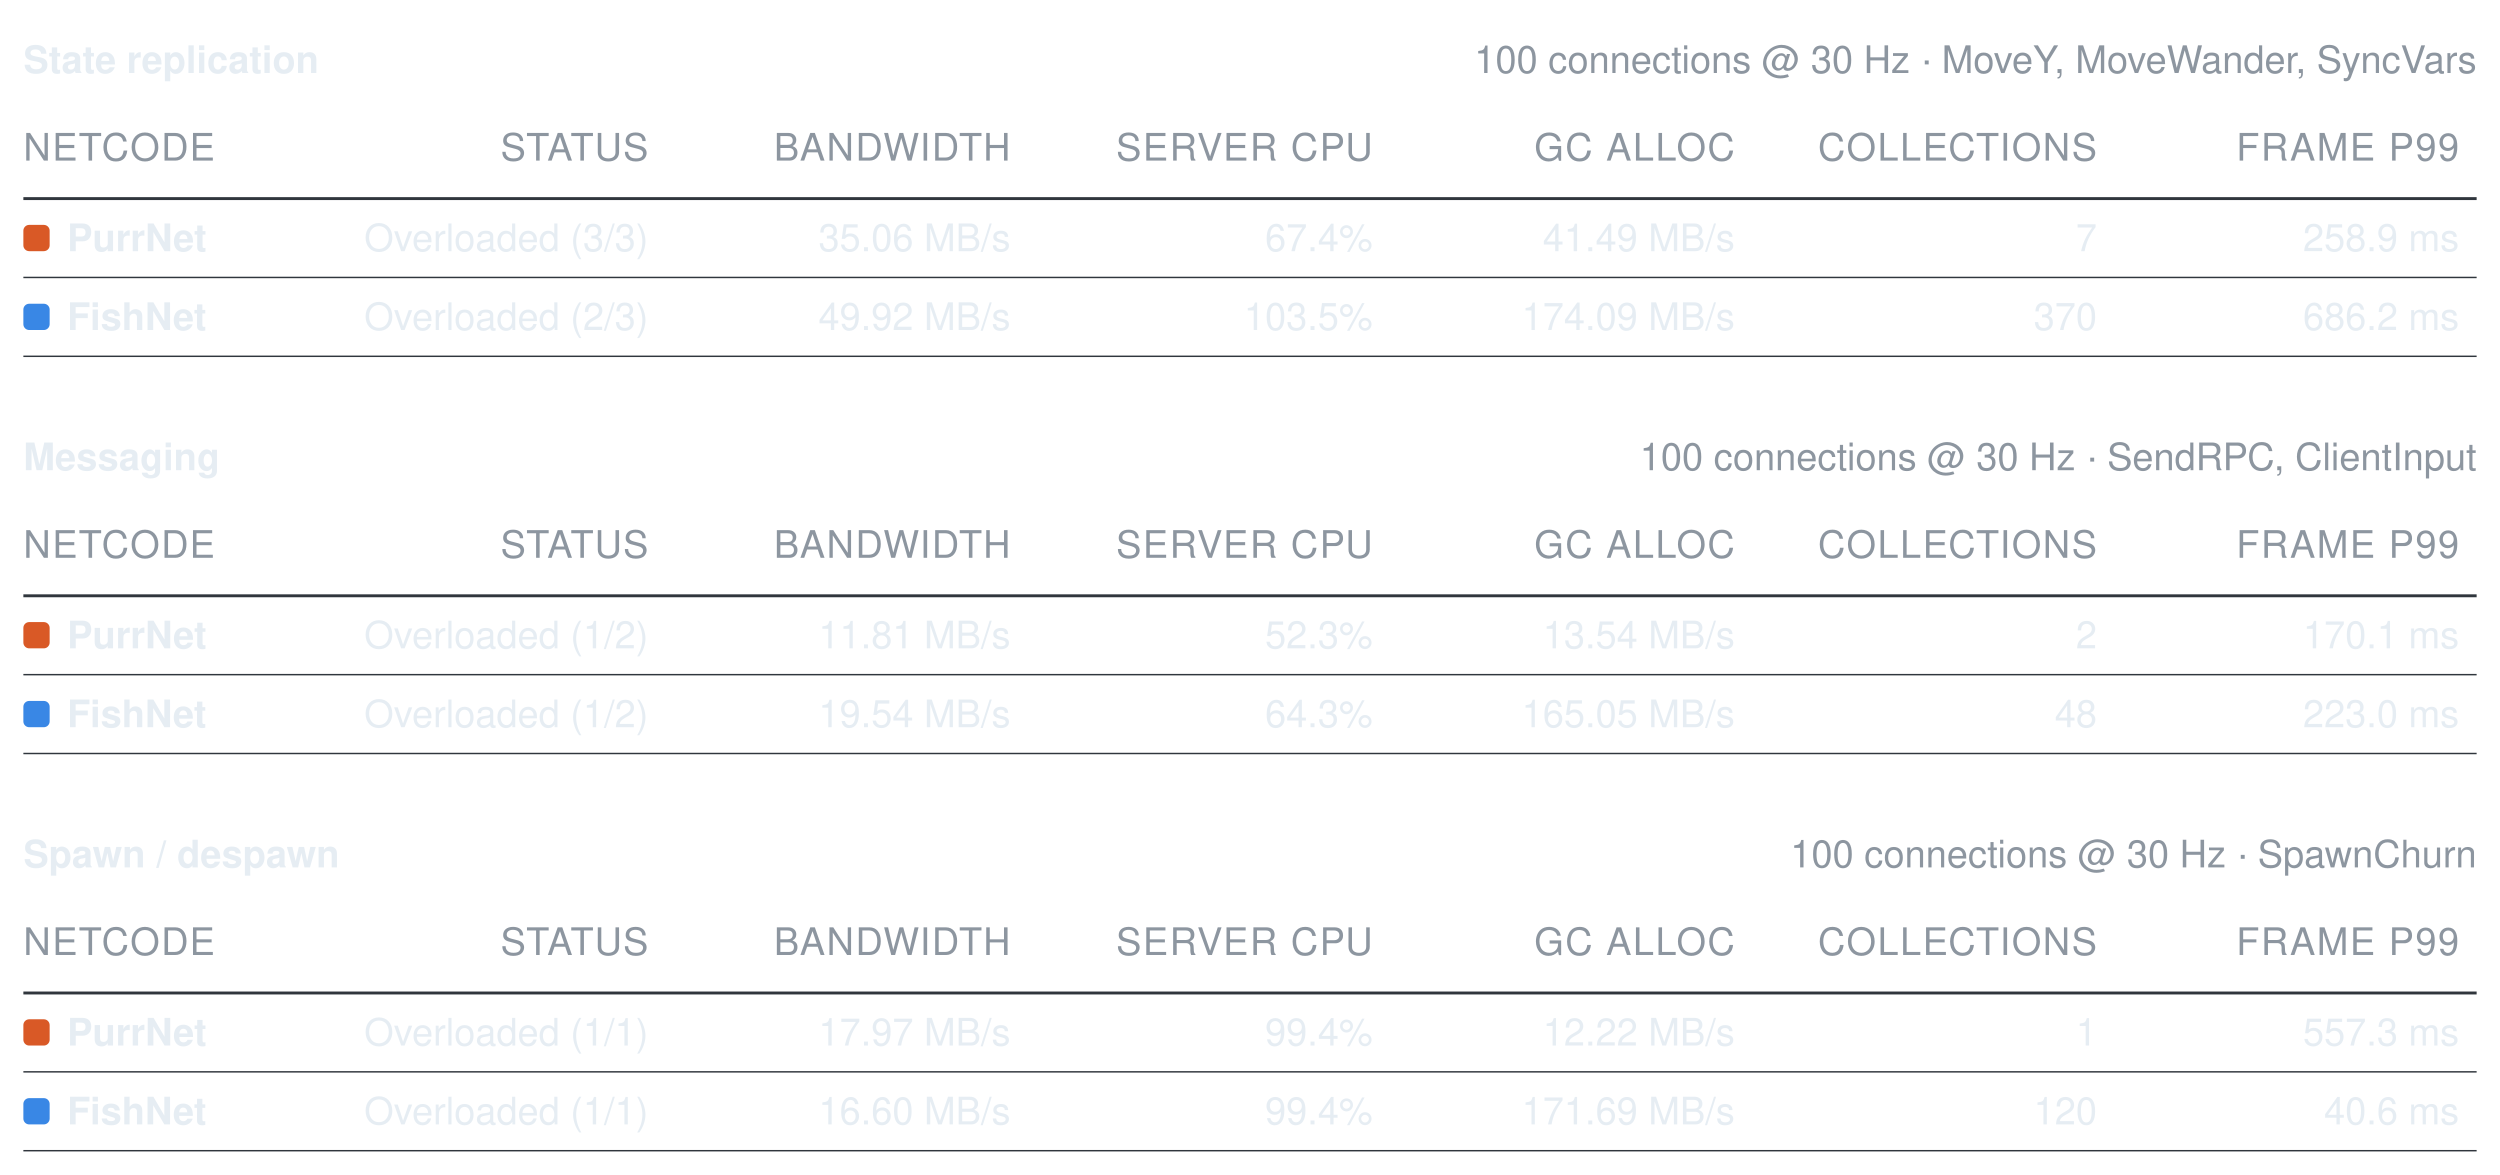
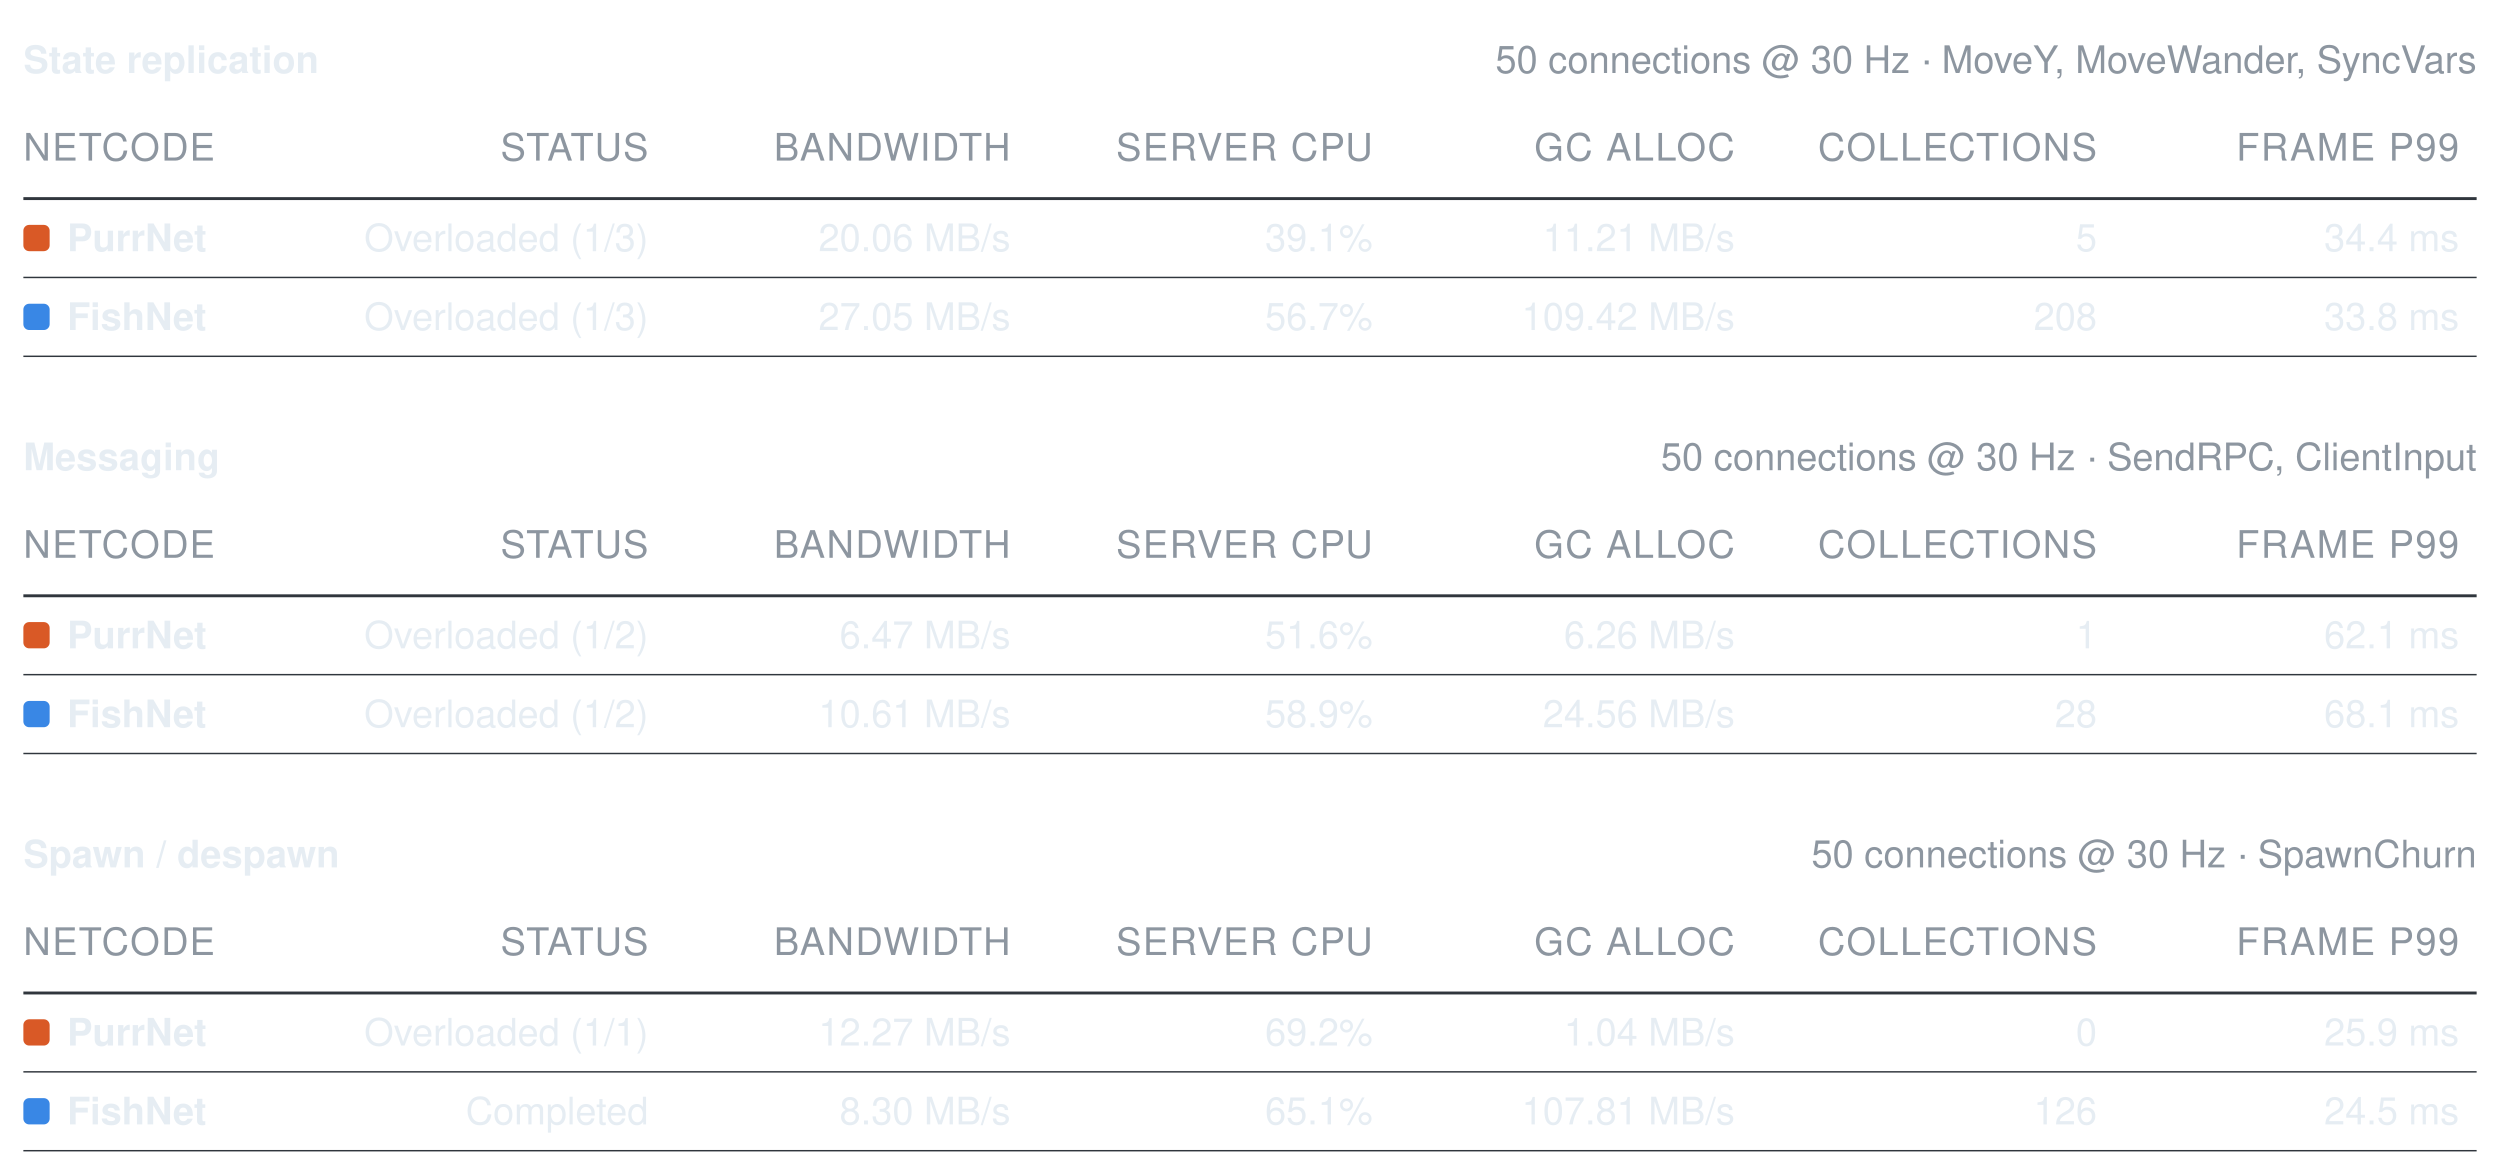
<svg xmlns="http://www.w3.org/2000/svg" width="856" height="402" viewBox="0 0 856 402" role="img" aria-label="Benchmark summary tables">
  <style>text{font-family:-apple-system, BlinkMacSystemFont, Segoe UI, Helvetica, Arial, sans-serif;font-size:13px;font-variant-numeric:tabular-nums}</style>
  <text x="8" y="25" font-weight="600" fill="#e6edf3">State replication</text>
-   <text x="848" y="25" text-anchor="end" fill="#8d96a0" font-size="12">100 connections @ 30 Hz · MoveY, MoveWander, SyncVars</text>
+   <text x="848" y="25" text-anchor="end" fill="#8d96a0" font-size="12">50 connections @ 30 Hz · MoveY, MoveWander, SyncVars</text>
  <text x="8" y="55" fill="#8d96a0" font-size="11" letter-spacing="0.5">NETCODE</text>
  <text x="222" y="55" text-anchor="end" fill="#8d96a0" font-size="11" letter-spacing="0.5">STATUS</text>
  <text x="346" y="55" text-anchor="end" fill="#8d96a0" font-size="11" letter-spacing="0.5">BANDWIDTH</text>
  <text x="470" y="55" text-anchor="end" fill="#8d96a0" font-size="11" letter-spacing="0.5">SERVER CPU</text>
  <text x="594" y="55" text-anchor="end" fill="#8d96a0" font-size="11" letter-spacing="0.5">GC ALLOC</text>
  <text x="718" y="55" text-anchor="end" fill="#8d96a0" font-size="11" letter-spacing="0.5">COLLECTIONS</text>
  <text x="842" y="55" text-anchor="end" fill="#8d96a0" font-size="11" letter-spacing="0.5">FRAME P99</text>
  <line x1="8" y1="68" x2="848" y2="68" stroke="#30363d" stroke-width="1" />
  <rect x="8" y="77" width="9" height="9" rx="2" fill="#d95926" />
  <text x="23" y="86" fill="#e6edf3" font-weight="600">PurrNet</text>
-   <text x="222" y="86" text-anchor="end" fill="#e6edf3" font-weight="400">Overloaded (3/3)</text>
-   <text x="346" y="86" text-anchor="end" fill="#e6edf3" font-weight="400">35.06 MB/s</text>
-   <text x="470" y="86" text-anchor="end" fill="#e6edf3" font-weight="400">67.4%</text>
-   <text x="594" y="86" text-anchor="end" fill="#e6edf3" font-weight="400">41.49 MB/s</text>
-   <text x="718" y="86" text-anchor="end" fill="#e6edf3" font-weight="400">7</text>
-   <text x="842" y="86" text-anchor="end" fill="#e6edf3" font-weight="400">258.9 ms</text>
+   <text x="222" y="86" text-anchor="end" fill="#e6edf3" font-weight="400">Overloaded (1/3)</text>
+   <text x="346" y="86" text-anchor="end" fill="#e6edf3" font-weight="400">20.06 MB/s</text>
+   <text x="470" y="86" text-anchor="end" fill="#e6edf3" font-weight="400">39.1%</text>
+   <text x="594" y="86" text-anchor="end" fill="#e6edf3" font-weight="400">11.21 MB/s</text>
+   <text x="718" y="86" text-anchor="end" fill="#e6edf3" font-weight="400">5</text>
+   <text x="842" y="86" text-anchor="end" fill="#e6edf3" font-weight="400">34.4 ms</text>
  <line x1="8" y1="95" x2="848" y2="95" stroke="#30363d" stroke-width="0.5" />
  <rect x="8" y="104" width="9" height="9" rx="2" fill="#3987e5" />
  <text x="23" y="113" fill="#e6edf3" font-weight="600">FishNet</text>
-   <text x="222" y="113" text-anchor="end" fill="#e6edf3" font-weight="400">Overloaded (2/3)</text>
-   <text x="346" y="113" text-anchor="end" fill="#e6edf3" font-weight="400">49.92 MB/s</text>
-   <text x="470" y="113" text-anchor="end" fill="#e6edf3" font-weight="400">103.5%</text>
-   <text x="594" y="113" text-anchor="end" fill="#e6edf3" font-weight="400">174.09 MB/s</text>
-   <text x="718" y="113" text-anchor="end" fill="#e6edf3" font-weight="400">370</text>
-   <text x="842" y="113" text-anchor="end" fill="#e6edf3" font-weight="400">686.2 ms</text>
+   <text x="222" y="113" text-anchor="end" fill="#e6edf3" font-weight="400">Overloaded (1/3)</text>
+   <text x="346" y="113" text-anchor="end" fill="#e6edf3" font-weight="400">27.05 MB/s</text>
+   <text x="470" y="113" text-anchor="end" fill="#e6edf3" font-weight="400">56.7%</text>
+   <text x="594" y="113" text-anchor="end" fill="#e6edf3" font-weight="400">109.42 MB/s</text>
+   <text x="718" y="113" text-anchor="end" fill="#e6edf3" font-weight="400">208</text>
+   <text x="842" y="113" text-anchor="end" fill="#e6edf3" font-weight="400">33.8 ms</text>
  <line x1="8" y1="122" x2="848" y2="122" stroke="#30363d" stroke-width="0.5" />
  <text x="8" y="161" font-weight="600" fill="#e6edf3">Messaging</text>
-   <text x="848" y="161" text-anchor="end" fill="#8d96a0" font-size="12">100 connections @ 30 Hz · SendRPC, ClientInput</text>
+   <text x="848" y="161" text-anchor="end" fill="#8d96a0" font-size="12">50 connections @ 30 Hz · SendRPC, ClientInput</text>
  <text x="8" y="191" fill="#8d96a0" font-size="11" letter-spacing="0.5">NETCODE</text>
  <text x="222" y="191" text-anchor="end" fill="#8d96a0" font-size="11" letter-spacing="0.5">STATUS</text>
  <text x="346" y="191" text-anchor="end" fill="#8d96a0" font-size="11" letter-spacing="0.5">BANDWIDTH</text>
  <text x="470" y="191" text-anchor="end" fill="#8d96a0" font-size="11" letter-spacing="0.5">SERVER CPU</text>
  <text x="594" y="191" text-anchor="end" fill="#8d96a0" font-size="11" letter-spacing="0.5">GC ALLOC</text>
  <text x="718" y="191" text-anchor="end" fill="#8d96a0" font-size="11" letter-spacing="0.5">COLLECTIONS</text>
  <text x="842" y="191" text-anchor="end" fill="#8d96a0" font-size="11" letter-spacing="0.5">FRAME P99</text>
  <line x1="8" y1="204" x2="848" y2="204" stroke="#30363d" stroke-width="1" />
  <rect x="8" y="213" width="9" height="9" rx="2" fill="#d95926" />
  <text x="23" y="222" fill="#e6edf3" font-weight="600">PurrNet</text>
  <text x="222" y="222" text-anchor="end" fill="#e6edf3" font-weight="400">Overloaded (1/2)</text>
-   <text x="346" y="222" text-anchor="end" fill="#e6edf3" font-weight="400">11.81 MB/s</text>
-   <text x="470" y="222" text-anchor="end" fill="#e6edf3" font-weight="400">52.3%</text>
-   <text x="594" y="222" text-anchor="end" fill="#e6edf3" font-weight="400">13.54 MB/s</text>
-   <text x="718" y="222" text-anchor="end" fill="#e6edf3" font-weight="400">2</text>
-   <text x="842" y="222" text-anchor="end" fill="#e6edf3" font-weight="400">170.1 ms</text>
+   <text x="346" y="222" text-anchor="end" fill="#e6edf3" font-weight="400">6.47 MB/s</text>
+   <text x="470" y="222" text-anchor="end" fill="#e6edf3" font-weight="400">51.6%</text>
+   <text x="594" y="222" text-anchor="end" fill="#e6edf3" font-weight="400">6.26 MB/s</text>
+   <text x="718" y="222" text-anchor="end" fill="#e6edf3" font-weight="400">1</text>
+   <text x="842" y="222" text-anchor="end" fill="#e6edf3" font-weight="400">62.1 ms</text>
  <line x1="8" y1="231" x2="848" y2="231" stroke="#30363d" stroke-width="0.5" />
  <rect x="8" y="240" width="9" height="9" rx="2" fill="#3987e5" />
  <text x="23" y="249" fill="#e6edf3" font-weight="600">FishNet</text>
  <text x="222" y="249" text-anchor="end" fill="#e6edf3" font-weight="400">Overloaded (1/2)</text>
-   <text x="346" y="249" text-anchor="end" fill="#e6edf3" font-weight="400">19.54 MB/s</text>
-   <text x="470" y="249" text-anchor="end" fill="#e6edf3" font-weight="400">64.3%</text>
-   <text x="594" y="249" text-anchor="end" fill="#e6edf3" font-weight="400">165.05 MB/s</text>
-   <text x="718" y="249" text-anchor="end" fill="#e6edf3" font-weight="400">48</text>
-   <text x="842" y="249" text-anchor="end" fill="#e6edf3" font-weight="400">223.0 ms</text>
+   <text x="346" y="249" text-anchor="end" fill="#e6edf3" font-weight="400">10.61 MB/s</text>
+   <text x="470" y="249" text-anchor="end" fill="#e6edf3" font-weight="400">58.9%</text>
+   <text x="594" y="249" text-anchor="end" fill="#e6edf3" font-weight="400">24.56 MB/s</text>
+   <text x="718" y="249" text-anchor="end" fill="#e6edf3" font-weight="400">28</text>
+   <text x="842" y="249" text-anchor="end" fill="#e6edf3" font-weight="400">68.1 ms</text>
  <line x1="8" y1="258" x2="848" y2="258" stroke="#30363d" stroke-width="0.5" />
  <text x="8" y="297" font-weight="600" fill="#e6edf3">Spawn / despawn</text>
-   <text x="848" y="297" text-anchor="end" fill="#8d96a0" font-size="12">100 connections @ 30 Hz · SpawnChurn</text>
+   <text x="848" y="297" text-anchor="end" fill="#8d96a0" font-size="12">50 connections @ 30 Hz · SpawnChurn</text>
  <text x="8" y="327" fill="#8d96a0" font-size="11" letter-spacing="0.5">NETCODE</text>
  <text x="222" y="327" text-anchor="end" fill="#8d96a0" font-size="11" letter-spacing="0.5">STATUS</text>
  <text x="346" y="327" text-anchor="end" fill="#8d96a0" font-size="11" letter-spacing="0.5">BANDWIDTH</text>
  <text x="470" y="327" text-anchor="end" fill="#8d96a0" font-size="11" letter-spacing="0.5">SERVER CPU</text>
  <text x="594" y="327" text-anchor="end" fill="#8d96a0" font-size="11" letter-spacing="0.5">GC ALLOC</text>
  <text x="718" y="327" text-anchor="end" fill="#8d96a0" font-size="11" letter-spacing="0.5">COLLECTIONS</text>
  <text x="842" y="327" text-anchor="end" fill="#8d96a0" font-size="11" letter-spacing="0.5">FRAME P99</text>
  <line x1="8" y1="340" x2="848" y2="340" stroke="#30363d" stroke-width="1" />
  <rect x="8" y="349" width="9" height="9" rx="2" fill="#d95926" />
  <text x="23" y="358" fill="#e6edf3" font-weight="600">PurrNet</text>
  <text x="222" y="358" text-anchor="end" fill="#e6edf3" font-weight="400">Overloaded (1/1)</text>
-   <text x="346" y="358" text-anchor="end" fill="#e6edf3" font-weight="400">17.97 MB/s</text>
-   <text x="470" y="358" text-anchor="end" fill="#e6edf3" font-weight="400">99.4%</text>
-   <text x="594" y="358" text-anchor="end" fill="#e6edf3" font-weight="400">12.22 MB/s</text>
-   <text x="718" y="358" text-anchor="end" fill="#e6edf3" font-weight="400">1</text>
-   <text x="842" y="358" text-anchor="end" fill="#e6edf3" font-weight="400">557.3 ms</text>
+   <text x="346" y="358" text-anchor="end" fill="#e6edf3" font-weight="400">12.27 MB/s</text>
+   <text x="470" y="358" text-anchor="end" fill="#e6edf3" font-weight="400">69.2%</text>
+   <text x="594" y="358" text-anchor="end" fill="#e6edf3" font-weight="400">1.04 MB/s</text>
+   <text x="718" y="358" text-anchor="end" fill="#e6edf3" font-weight="400">0</text>
+   <text x="842" y="358" text-anchor="end" fill="#e6edf3" font-weight="400">25.9 ms</text>
  <line x1="8" y1="367" x2="848" y2="367" stroke="#30363d" stroke-width="0.5" />
  <rect x="8" y="376" width="9" height="9" rx="2" fill="#3987e5" />
  <text x="23" y="385" fill="#e6edf3" font-weight="600">FishNet</text>
-   <text x="222" y="385" text-anchor="end" fill="#e6edf3" font-weight="400">Overloaded (1/1)</text>
-   <text x="346" y="385" text-anchor="end" fill="#e6edf3" font-weight="400">16.60 MB/s</text>
-   <text x="470" y="385" text-anchor="end" fill="#e6edf3" font-weight="400">99.4%</text>
-   <text x="594" y="385" text-anchor="end" fill="#e6edf3" font-weight="400">171.69 MB/s</text>
-   <text x="718" y="385" text-anchor="end" fill="#e6edf3" font-weight="400">120</text>
-   <text x="842" y="385" text-anchor="end" fill="#e6edf3" font-weight="400">40.6 ms</text>
+   <text x="222" y="385" text-anchor="end" fill="#e6edf3" font-weight="400">Completed</text>
+   <text x="346" y="385" text-anchor="end" fill="#e6edf3" font-weight="400">8.30 MB/s</text>
+   <text x="470" y="385" text-anchor="end" fill="#e6edf3" font-weight="400">65.1%</text>
+   <text x="594" y="385" text-anchor="end" fill="#e6edf3" font-weight="400">107.81 MB/s</text>
+   <text x="718" y="385" text-anchor="end" fill="#e6edf3" font-weight="400">126</text>
+   <text x="842" y="385" text-anchor="end" fill="#e6edf3" font-weight="400">24.5 ms</text>
  <line x1="8" y1="394" x2="848" y2="394" stroke="#30363d" stroke-width="0.5" />
</svg>
